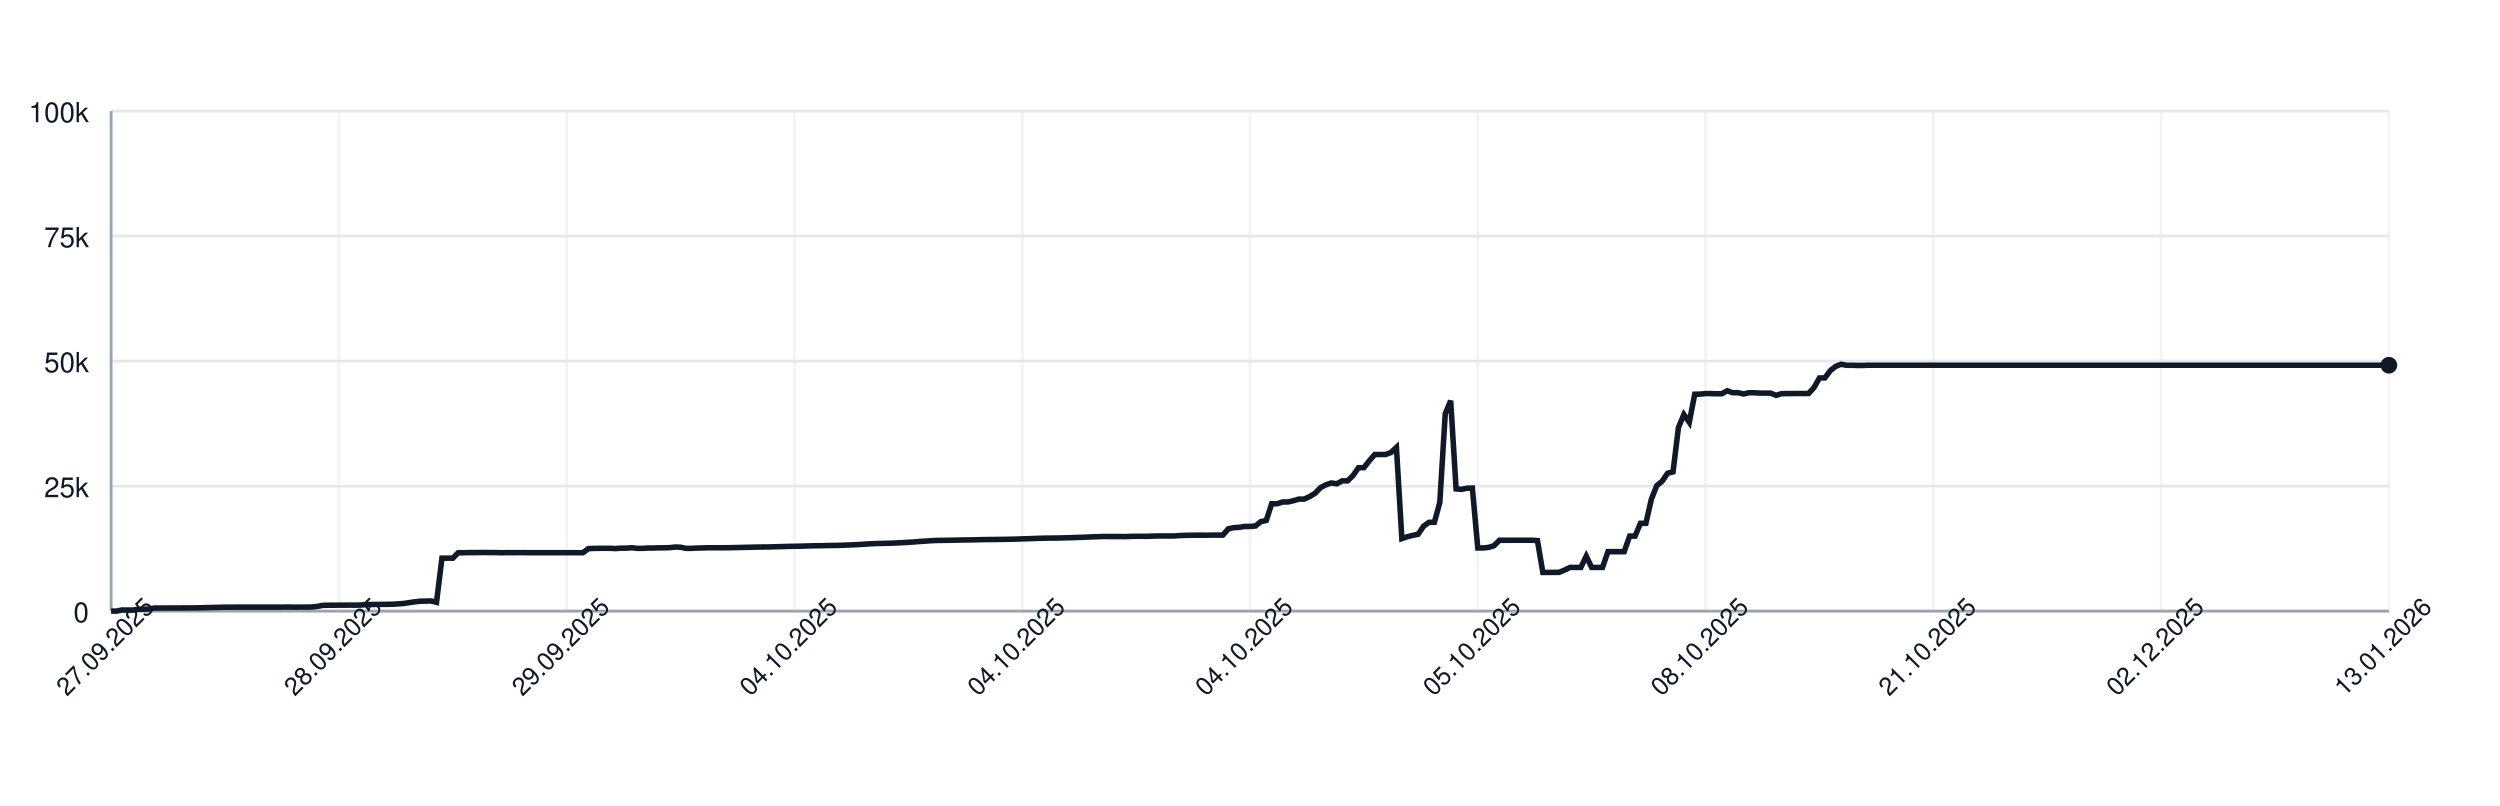
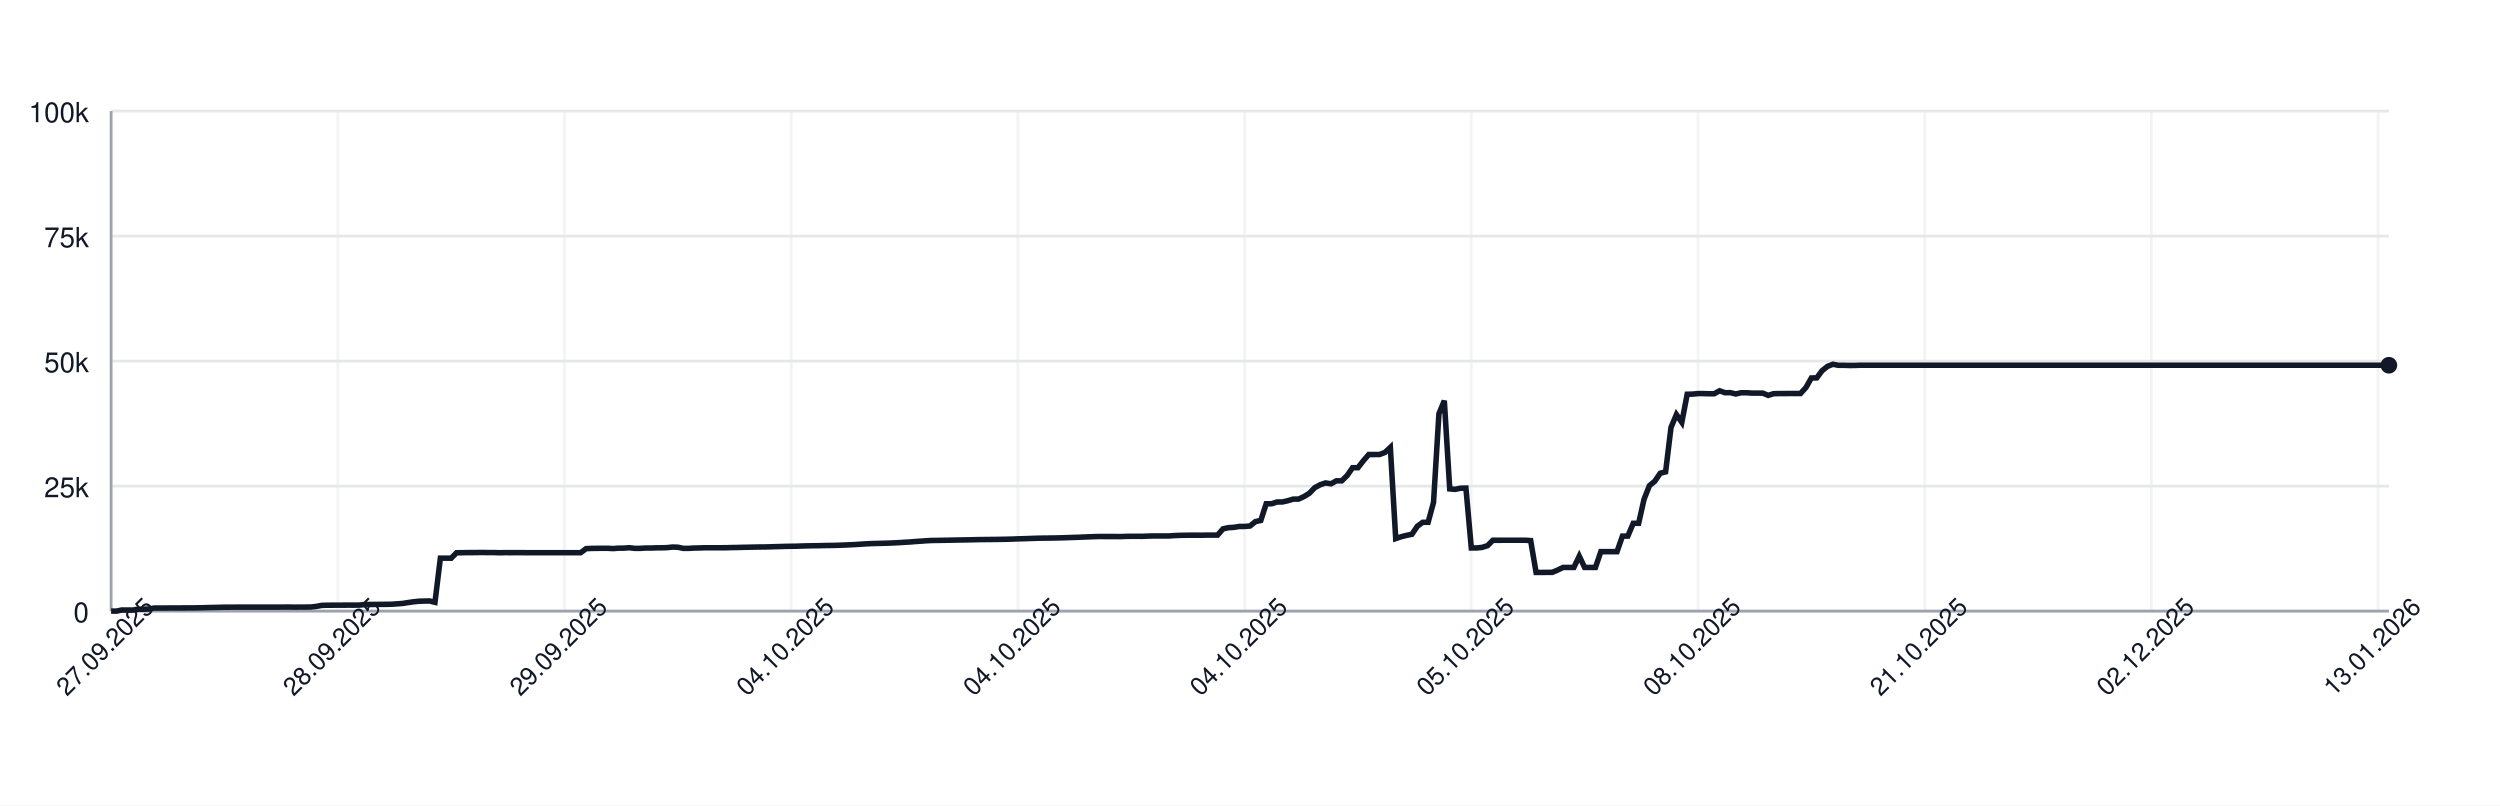
<svg xmlns="http://www.w3.org/2000/svg" width="900" height="290" style="font-family: -apple-system, BlinkMacSystemFont, 'Segoe UI', Helvetica, Arial, sans-serif;">
  <rect width="100%" height="100%" fill="white" />
  <g>
    <line x1="40" y1="220.00" x2="860" y2="220.00" stroke="#e5e7eb" />
    <text x="32" y="224.00" font-size="10" fill="#111827" text-anchor="end">0</text>
    <line x1="40" y1="175.00" x2="860" y2="175.00" stroke="#e5e7eb" />
    <text x="32" y="179.00" font-size="10" fill="#111827" text-anchor="end">25k</text>
    <line x1="40" y1="130.00" x2="860" y2="130.00" stroke="#e5e7eb" />
    <text x="32" y="134.00" font-size="10" fill="#111827" text-anchor="end">50k</text>
    <line x1="40" y1="85.00" x2="860" y2="85.00" stroke="#e5e7eb" />
    <text x="32" y="89.00" font-size="10" fill="#111827" text-anchor="end">75k</text>
    <line x1="40" y1="40.00" x2="860" y2="40.00" stroke="#e5e7eb" />
    <text x="32" y="44.00" font-size="10" fill="#111827" text-anchor="end">100k</text>
    <line x1="40.00" y1="40" x2="40.00" y2="220" stroke="#e5e7eb" opacity="0.5" />
-     <line x1="122.00" y1="40" x2="122.00" y2="220" stroke="#e5e7eb" opacity="0.5" />
-     <line x1="204.00" y1="40" x2="204.00" y2="220" stroke="#e5e7eb" opacity="0.5" />
-     <line x1="286.00" y1="40" x2="286.00" y2="220" stroke="#e5e7eb" opacity="0.5" />
-     <line x1="368.00" y1="40" x2="368.00" y2="220" stroke="#e5e7eb" opacity="0.5" />
-     <line x1="450.00" y1="40" x2="450.00" y2="220" stroke="#e5e7eb" opacity="0.5" />
-     <line x1="532.00" y1="40" x2="532.00" y2="220" stroke="#e5e7eb" opacity="0.5" />
-     <line x1="614.00" y1="40" x2="614.00" y2="220" stroke="#e5e7eb" opacity="0.5" />
-     <line x1="696.00" y1="40" x2="696.00" y2="220" stroke="#e5e7eb" opacity="0.5" />
-     <line x1="778.00" y1="40" x2="778.00" y2="220" stroke="#e5e7eb" opacity="0.5" />
-     <line x1="860.00" y1="40" x2="860.00" y2="220" stroke="#e5e7eb" opacity="0.5" />
+     <line x1="121.61" y1="40" x2="121.61" y2="220" stroke="#e5e7eb" opacity="0.5" />
+     <line x1="203.22" y1="40" x2="203.22" y2="220" stroke="#e5e7eb" opacity="0.5" />
+     <line x1="284.83" y1="40" x2="284.83" y2="220" stroke="#e5e7eb" opacity="0.5" />
+     <line x1="366.45" y1="40" x2="366.45" y2="220" stroke="#e5e7eb" opacity="0.5" />
+     <line x1="448.06" y1="40" x2="448.06" y2="220" stroke="#e5e7eb" opacity="0.5" />
+     <line x1="529.67" y1="40" x2="529.67" y2="220" stroke="#e5e7eb" opacity="0.5" />
+     <line x1="611.28" y1="40" x2="611.28" y2="220" stroke="#e5e7eb" opacity="0.5" />
+     <line x1="692.89" y1="40" x2="692.89" y2="220" stroke="#e5e7eb" opacity="0.5" />
+     <line x1="774.50" y1="40" x2="774.50" y2="220" stroke="#e5e7eb" opacity="0.5" />
+     <line x1="856.11" y1="40" x2="856.11" y2="220" stroke="#e5e7eb" opacity="0.5" />
    <line x1="40" y1="220" x2="860" y2="220" stroke="#9ca3af" />
    <line x1="40" y1="40" x2="40" y2="220" stroke="#9ca3af" />
-     <path d="M 40.00 220.00 L 41.95 220.00 L 43.90 219.60 L 45.86 219.62 L 47.81 219.63 L 49.76 219.32 L 51.71 219.31 L 53.67 219.26 L 55.62 218.89 L 57.57 218.89 L 59.52 218.89 L 61.48 218.87 L 63.43 218.87 L 65.38 218.86 L 67.33 218.85 L 69.29 218.85 L 71.24 218.82 L 73.19 218.78 L 75.14 218.72 L 77.10 218.68 L 79.05 218.64 L 81.00 218.59 L 82.95 218.59 L 84.90 218.57 L 86.86 218.57 L 88.81 218.57 L 90.76 218.57 L 92.71 218.57 L 94.67 218.57 L 96.62 218.57 L 98.57 218.57 L 100.52 218.57 L 102.48 218.55 L 104.43 218.54 L 106.38 218.58 L 108.33 218.55 L 110.29 218.55 L 112.24 218.53 L 114.19 218.31 L 116.14 217.94 L 118.10 217.88 L 120.05 217.87 L 122.00 217.86 L 123.95 217.85 L 125.90 217.84 L 127.86 217.85 L 129.81 217.82 L 131.76 217.66 L 133.71 217.61 L 135.67 217.60 L 137.62 217.57 L 139.57 217.56 L 141.52 217.52 L 143.48 217.38 L 145.43 217.24 L 147.38 216.93 L 149.33 216.65 L 151.29 216.44 L 153.24 216.39 L 155.19 216.34 L 157.14 216.83 L 159.10 200.94 L 161.05 200.94 L 163.00 200.95 L 164.95 198.99 L 166.90 198.98 L 168.86 198.94 L 170.81 198.94 L 172.76 198.91 L 174.71 198.90 L 176.67 198.93 L 178.62 198.93 L 180.57 198.99 L 182.52 198.95 L 184.48 198.96 L 186.43 198.95 L 188.38 198.95 L 190.33 198.97 L 192.29 198.97 L 194.24 198.97 L 196.19 198.97 L 198.14 198.97 L 200.10 198.97 L 202.05 198.97 L 204.00 198.97 L 205.95 198.97 L 207.90 198.97 L 209.86 198.97 L 211.81 197.51 L 213.76 197.43 L 215.71 197.40 L 217.67 197.38 L 219.62 197.38 L 221.57 197.49 L 223.52 197.34 L 225.48 197.33 L 227.43 197.18 L 229.38 197.41 L 231.33 197.41 L 233.29 197.29 L 235.24 197.29 L 237.19 197.22 L 239.14 197.21 L 241.10 197.15 L 243.05 196.94 L 245.00 197.00 L 246.95 197.41 L 248.90 197.41 L 250.86 197.30 L 252.81 197.26 L 254.76 197.19 L 256.71 197.19 L 258.67 197.19 L 260.62 197.19 L 262.57 197.18 L 264.52 197.12 L 266.48 197.09 L 268.43 197.04 L 270.38 197.00 L 272.33 196.96 L 274.29 196.92 L 276.24 196.91 L 278.19 196.86 L 280.14 196.80 L 282.10 196.75 L 284.05 196.69 L 286.00 196.66 L 287.95 196.63 L 289.90 196.56 L 291.86 196.51 L 293.81 196.47 L 295.76 196.45 L 297.71 196.40 L 299.67 196.37 L 301.62 196.34 L 303.57 196.28 L 305.52 196.20 L 307.48 196.12 L 309.43 196.02 L 311.38 195.89 L 313.33 195.77 L 315.29 195.68 L 317.24 195.63 L 319.19 195.58 L 321.14 195.53 L 323.10 195.44 L 325.05 195.35 L 327.00 195.22 L 328.95 195.11 L 330.90 194.95 L 332.86 194.82 L 334.81 194.68 L 336.76 194.57 L 338.71 194.55 L 340.67 194.51 L 342.62 194.48 L 344.57 194.44 L 346.52 194.40 L 348.48 194.37 L 350.43 194.34 L 352.38 194.29 L 354.33 194.25 L 356.29 194.23 L 358.24 194.21 L 360.19 194.19 L 362.14 194.16 L 364.10 194.12 L 366.05 194.07 L 368.00 193.99 L 369.95 193.94 L 371.90 193.87 L 373.86 193.80 L 375.81 193.74 L 377.76 193.72 L 379.71 193.70 L 381.67 193.66 L 383.62 193.62 L 385.57 193.56 L 387.52 193.49 L 389.48 193.43 L 391.43 193.35 L 393.38 193.27 L 395.33 193.20 L 397.29 193.14 L 399.24 193.15 L 401.19 193.15 L 403.14 193.15 L 405.10 193.18 L 407.05 193.09 L 409.00 193.07 L 410.95 193.07 L 412.90 193.08 L 414.86 193.00 L 416.81 192.95 L 418.76 192.95 L 420.71 192.95 L 422.67 192.95 L 424.62 192.80 L 426.57 192.73 L 428.52 192.69 L 430.48 192.67 L 432.43 192.67 L 434.38 192.68 L 436.33 192.64 L 438.29 192.63 L 440.24 192.63 L 442.19 190.39 L 444.14 189.96 L 446.10 189.85 L 448.05 189.53 L 450.00 189.52 L 451.95 189.36 L 453.90 187.79 L 455.86 187.36 L 457.81 181.35 L 459.76 181.35 L 461.71 180.72 L 463.67 180.71 L 465.62 180.26 L 467.57 179.68 L 469.52 179.67 L 471.48 178.77 L 473.43 177.57 L 475.38 175.55 L 477.33 174.52 L 479.29 173.86 L 481.24 174.17 L 483.19 173.10 L 485.14 173.10 L 487.10 171.18 L 489.05 168.37 L 491.00 168.37 L 492.95 165.86 L 494.90 163.63 L 496.86 163.63 L 498.81 163.62 L 500.76 162.88 L 502.71 161.06 L 504.67 193.89 L 506.62 193.22 L 508.57 192.73 L 510.52 192.34 L 512.48 189.45 L 514.43 188.03 L 516.38 188.03 L 518.33 180.86 L 520.29 148.96 L 522.24 144.25 L 524.19 176.00 L 526.14 176.17 L 528.10 175.77 L 530.05 175.72 L 532.00 197.26 L 533.95 197.26 L 535.90 197.06 L 537.86 196.44 L 539.81 194.49 L 541.76 194.50 L 543.71 194.49 L 545.67 194.49 L 547.62 194.49 L 549.57 194.48 L 551.52 194.48 L 553.48 194.62 L 555.43 206.08 L 557.38 206.08 L 559.33 206.05 L 561.29 206.04 L 563.24 205.22 L 565.19 204.28 L 567.14 204.28 L 569.10 204.28 L 571.05 200.22 L 573.00 204.28 L 574.95 204.28 L 576.90 204.28 L 578.86 198.60 L 580.81 198.60 L 582.76 198.60 L 584.71 198.60 L 586.67 193.00 L 588.62 193.00 L 590.57 188.39 L 592.52 188.39 L 594.48 179.75 L 596.43 174.84 L 598.38 173.23 L 600.33 170.37 L 602.29 169.87 L 604.24 153.88 L 606.19 149.24 L 608.14 152.04 L 610.10 141.93 L 612.05 141.88 L 614.00 141.69 L 615.95 141.69 L 617.90 141.76 L 619.86 141.75 L 621.81 140.68 L 623.76 141.38 L 625.71 141.36 L 627.67 141.83 L 629.62 141.39 L 631.57 141.39 L 633.52 141.52 L 635.48 141.52 L 637.43 141.53 L 639.38 142.33 L 641.33 141.73 L 643.29 141.68 L 645.24 141.68 L 647.19 141.66 L 649.14 141.67 L 651.10 141.65 L 653.05 139.51 L 655.00 136.07 L 656.95 136.04 L 658.90 133.43 L 660.86 131.89 L 662.81 131.13 L 664.76 131.51 L 666.71 131.50 L 668.67 131.57 L 670.62 131.56 L 672.57 131.49 L 674.52 131.49 L 676.48 131.49 L 678.43 131.49 L 680.38 131.49 L 682.33 131.49 L 684.29 131.49 L 686.24 131.49 L 688.19 131.49 L 690.14 131.49 L 692.10 131.49 L 694.05 131.49 L 696.00 131.49 L 697.95 131.49 L 699.90 131.49 L 701.86 131.49 L 703.81 131.49 L 705.76 131.49 L 707.71 131.49 L 709.67 131.49 L 711.62 131.49 L 713.57 131.49 L 715.52 131.49 L 717.48 131.49 L 719.43 131.49 L 721.38 131.49 L 723.33 131.49 L 725.29 131.49 L 727.24 131.49 L 729.19 131.49 L 731.14 131.49 L 733.10 131.49 L 735.05 131.49 L 737.00 131.49 L 738.95 131.49 L 740.90 131.49 L 742.86 131.49 L 744.81 131.49 L 746.76 131.49 L 748.71 131.49 L 750.67 131.49 L 752.62 131.49 L 754.57 131.49 L 756.52 131.49 L 758.48 131.49 L 760.43 131.49 L 762.38 131.49 L 764.33 131.49 L 766.29 131.49 L 768.24 131.49 L 770.19 131.49 L 772.14 131.49 L 774.10 131.49 L 776.05 131.49 L 778.00 131.49 L 779.95 131.49 L 781.90 131.49 L 783.86 131.49 L 785.81 131.49 L 787.76 131.49 L 789.71 131.49 L 791.67 131.49 L 793.62 131.49 L 795.57 131.49 L 797.52 131.49 L 799.48 131.49 L 801.43 131.49 L 803.38 131.49 L 805.33 131.49 L 807.29 131.49 L 809.24 131.49 L 811.19 131.49 L 813.14 131.49 L 815.10 131.49 L 817.05 131.49 L 819.00 131.49 L 820.95 131.49 L 822.90 131.49 L 824.86 131.49 L 826.81 131.49 L 828.76 131.49 L 830.71 131.49 L 832.67 131.49 L 834.62 131.49 L 836.57 131.49 L 838.52 131.49 L 840.48 131.49 L 842.43 131.49 L 844.38 131.49 L 846.33 131.49 L 848.29 131.49 L 850.24 131.49 L 852.19 131.49 L 854.14 131.49 L 856.10 131.49 L 858.05 131.49 L 860.00 131.49" fill="none" stroke="#111827" stroke-width="2" />
+     <path d="M 40.00 220.00 L 41.94 220.00 L 43.89 219.60 L 45.83 219.62 L 47.77 219.63 L 49.72 219.32 L 51.66 219.31 L 53.60 219.26 L 55.55 218.89 L 57.49 218.89 L 59.43 218.89 L 61.37 218.87 L 63.32 218.87 L 65.26 218.86 L 67.20 218.85 L 69.15 218.85 L 71.09 218.82 L 73.03 218.78 L 74.98 218.72 L 76.92 218.68 L 78.86 218.64 L 80.81 218.59 L 82.75 218.59 L 84.69 218.57 L 86.64 218.57 L 88.58 218.57 L 90.52 218.57 L 92.46 218.57 L 94.41 218.57 L 96.35 218.57 L 98.29 218.57 L 100.24 218.57 L 102.18 218.55 L 104.12 218.54 L 106.07 218.58 L 108.01 218.55 L 109.95 218.55 L 111.90 218.53 L 113.84 218.31 L 115.78 217.94 L 117.73 217.88 L 119.67 217.87 L 121.61 217.86 L 123.55 217.85 L 125.50 217.84 L 127.44 217.85 L 129.38 217.82 L 131.33 217.66 L 133.27 217.61 L 135.21 217.60 L 137.16 217.57 L 139.10 217.56 L 141.04 217.52 L 142.99 217.38 L 144.93 217.24 L 146.87 216.93 L 148.82 216.65 L 150.76 216.44 L 152.70 216.39 L 154.64 216.34 L 156.59 216.83 L 158.53 200.94 L 160.47 200.94 L 162.42 200.95 L 164.36 198.99 L 166.30 198.98 L 168.25 198.94 L 170.19 198.94 L 172.13 198.91 L 174.08 198.90 L 176.02 198.93 L 177.96 198.93 L 179.91 198.99 L 181.85 198.95 L 183.79 198.96 L 185.73 198.95 L 187.68 198.95 L 189.62 198.97 L 191.56 198.97 L 193.51 198.97 L 195.45 198.97 L 197.39 198.97 L 199.34 198.97 L 201.28 198.97 L 203.22 198.97 L 205.17 198.97 L 207.11 198.97 L 209.05 198.97 L 211.00 197.51 L 212.94 197.43 L 214.88 197.40 L 216.82 197.38 L 218.77 197.38 L 220.71 197.49 L 222.65 197.34 L 224.60 197.33 L 226.54 197.18 L 228.48 197.41 L 230.43 197.41 L 232.37 197.29 L 234.31 197.29 L 236.26 197.22 L 238.20 197.21 L 240.14 197.15 L 242.09 196.94 L 244.03 197.00 L 245.97 197.41 L 247.91 197.41 L 249.86 197.30 L 251.80 197.26 L 253.74 197.19 L 255.69 197.19 L 257.63 197.19 L 259.57 197.19 L 261.52 197.18 L 263.46 197.12 L 265.40 197.09 L 267.35 197.04 L 269.29 197.00 L 271.23 196.96 L 273.18 196.92 L 275.12 196.91 L 277.06 196.86 L 279.00 196.80 L 280.95 196.75 L 282.89 196.69 L 284.83 196.66 L 286.78 196.63 L 288.72 196.56 L 290.66 196.51 L 292.61 196.47 L 294.55 196.45 L 296.49 196.40 L 298.44 196.37 L 300.38 196.34 L 302.32 196.28 L 304.27 196.20 L 306.21 196.12 L 308.15 196.02 L 310.09 195.89 L 312.04 195.77 L 313.98 195.68 L 315.92 195.63 L 317.87 195.58 L 319.81 195.53 L 321.75 195.44 L 323.70 195.35 L 325.64 195.22 L 327.58 195.11 L 329.53 194.95 L 331.47 194.82 L 333.41 194.68 L 335.36 194.57 L 337.30 194.55 L 339.24 194.51 L 341.18 194.48 L 343.13 194.44 L 345.07 194.40 L 347.01 194.37 L 348.96 194.34 L 350.90 194.29 L 352.84 194.25 L 354.79 194.23 L 356.73 194.21 L 358.67 194.19 L 360.62 194.16 L 362.56 194.12 L 364.50 194.07 L 366.45 193.99 L 368.39 193.94 L 370.33 193.87 L 372.27 193.80 L 374.22 193.74 L 376.16 193.72 L 378.10 193.70 L 380.05 193.66 L 381.99 193.62 L 383.93 193.56 L 385.88 193.49 L 387.82 193.43 L 389.76 193.35 L 391.71 193.27 L 393.65 193.20 L 395.59 193.14 L 397.54 193.15 L 399.48 193.15 L 401.42 193.15 L 403.36 193.18 L 405.31 193.09 L 407.25 193.07 L 409.19 193.07 L 411.14 193.08 L 413.08 193.00 L 415.02 192.95 L 416.97 192.95 L 418.91 192.95 L 420.85 192.95 L 422.80 192.80 L 424.74 192.73 L 426.68 192.69 L 428.63 192.67 L 430.57 192.67 L 432.51 192.68 L 434.45 192.64 L 436.40 192.63 L 438.34 192.63 L 440.28 190.39 L 442.23 189.96 L 444.17 189.85 L 446.11 189.53 L 448.06 189.52 L 450.00 189.36 L 451.94 187.79 L 453.89 187.36 L 455.83 181.35 L 457.77 181.35 L 459.72 180.72 L 461.66 180.71 L 463.60 180.26 L 465.55 179.68 L 467.49 179.67 L 469.43 178.77 L 471.37 177.57 L 473.32 175.55 L 475.26 174.52 L 477.20 173.86 L 479.15 174.17 L 481.09 173.10 L 483.03 173.10 L 484.98 171.18 L 486.92 168.37 L 488.86 168.37 L 490.81 165.86 L 492.75 163.63 L 494.69 163.63 L 496.64 163.62 L 498.58 162.88 L 500.52 161.06 L 502.46 193.89 L 504.41 193.22 L 506.35 192.73 L 508.29 192.34 L 510.24 189.45 L 512.18 188.03 L 514.12 188.03 L 516.07 180.86 L 518.01 148.96 L 519.95 144.25 L 521.90 176.00 L 523.84 176.17 L 525.78 175.77 L 527.73 175.72 L 529.67 197.26 L 531.61 197.26 L 533.55 197.06 L 535.50 196.44 L 537.44 194.49 L 539.38 194.50 L 541.33 194.49 L 543.27 194.49 L 545.21 194.49 L 547.16 194.48 L 549.10 194.48 L 551.04 194.62 L 552.99 206.08 L 554.93 206.08 L 556.87 206.05 L 558.82 206.04 L 560.76 205.22 L 562.70 204.28 L 564.64 204.28 L 566.59 204.28 L 568.53 200.22 L 570.47 204.28 L 572.42 204.28 L 574.36 204.28 L 576.30 198.60 L 578.25 198.60 L 580.19 198.60 L 582.13 198.60 L 584.08 193.00 L 586.02 193.00 L 587.96 188.39 L 589.91 188.39 L 591.85 179.75 L 593.79 174.84 L 595.73 173.23 L 597.68 170.37 L 599.62 169.87 L 601.56 153.88 L 603.51 149.24 L 605.45 152.04 L 607.39 141.93 L 609.34 141.88 L 611.28 141.69 L 613.22 141.69 L 615.17 141.76 L 617.11 141.75 L 619.05 140.68 L 621.00 141.38 L 622.94 141.36 L 624.88 141.83 L 626.82 141.39 L 628.77 141.39 L 630.71 141.52 L 632.65 141.52 L 634.60 141.53 L 636.54 142.33 L 638.48 141.73 L 640.43 141.68 L 642.37 141.68 L 644.31 141.66 L 646.26 141.67 L 648.20 141.65 L 650.14 139.51 L 652.09 136.07 L 654.03 136.04 L 655.97 133.43 L 657.91 131.89 L 659.86 131.13 L 661.80 131.51 L 663.74 131.50 L 665.69 131.57 L 667.63 131.56 L 669.57 131.49 L 671.52 131.49 L 673.46 131.49 L 675.40 131.49 L 677.35 131.49 L 679.29 131.49 L 681.23 131.49 L 683.18 131.49 L 685.12 131.49 L 687.06 131.49 L 689.00 131.49 L 690.95 131.49 L 692.89 131.49 L 694.83 131.49 L 696.78 131.49 L 698.72 131.49 L 700.66 131.49 L 702.61 131.49 L 704.55 131.49 L 706.49 131.49 L 708.44 131.49 L 710.38 131.49 L 712.32 131.49 L 714.27 131.49 L 716.21 131.49 L 718.15 131.49 L 720.09 131.49 L 722.04 131.49 L 723.98 131.49 L 725.92 131.49 L 727.87 131.49 L 729.81 131.49 L 731.75 131.49 L 733.70 131.49 L 735.64 131.49 L 737.58 131.49 L 739.53 131.49 L 741.47 131.49 L 743.41 131.49 L 745.36 131.49 L 747.30 131.49 L 749.24 131.49 L 751.18 131.49 L 753.13 131.49 L 755.07 131.49 L 757.01 131.49 L 758.96 131.49 L 760.90 131.49 L 762.84 131.49 L 764.79 131.49 L 766.73 131.49 L 768.67 131.49 L 770.62 131.49 L 772.56 131.49 L 774.50 131.49 L 776.45 131.49 L 778.39 131.49 L 780.33 131.49 L 782.27 131.49 L 784.22 131.49 L 786.16 131.49 L 788.10 131.49 L 790.05 131.49 L 791.99 131.49 L 793.93 131.49 L 795.88 131.49 L 797.82 131.49 L 799.76 131.49 L 801.71 131.49 L 803.65 131.49 L 805.59 131.49 L 807.54 131.49 L 809.48 131.49 L 811.42 131.49 L 813.36 131.49 L 815.31 131.49 L 817.25 131.49 L 819.19 131.49 L 821.14 131.49 L 823.08 131.49 L 825.02 131.49 L 826.97 131.49 L 828.91 131.49 L 830.85 131.49 L 832.80 131.49 L 834.74 131.49 L 836.68 131.49 L 838.63 131.49 L 840.57 131.49 L 842.51 131.49 L 844.45 131.49 L 846.40 131.49 L 848.34 131.49 L 850.28 131.49 L 852.23 131.49 L 854.17 131.49 L 856.11 131.49 L 858.06 131.49 L 860.00 131.49" fill="none" stroke="#111827" stroke-width="2" />
    <circle cx="860.00" cy="131.49" r="3" fill="#111827" />
    <text x="40.00" y="235.00" font-size="9" fill="#111827" text-anchor="middle" transform="rotate(-45 40.00 235.00)">27.09.2025</text>
-     <text x="122.00" y="235.00" font-size="9" fill="#111827" text-anchor="middle" transform="rotate(-45 122.00 235.00)">28.09.2025</text>
-     <text x="204.00" y="235.00" font-size="9" fill="#111827" text-anchor="middle" transform="rotate(-45 204.00 235.00)">29.09.2025</text>
-     <text x="286.00" y="235.00" font-size="9" fill="#111827" text-anchor="middle" transform="rotate(-45 286.00 235.00)">04.10.2025</text>
-     <text x="368.00" y="235.00" font-size="9" fill="#111827" text-anchor="middle" transform="rotate(-45 368.00 235.00)">04.10.2025</text>
-     <text x="450.00" y="235.00" font-size="9" fill="#111827" text-anchor="middle" transform="rotate(-45 450.00 235.00)">04.10.2025</text>
-     <text x="532.00" y="235.00" font-size="9" fill="#111827" text-anchor="middle" transform="rotate(-45 532.00 235.00)">05.10.2025</text>
-     <text x="614.00" y="235.00" font-size="9" fill="#111827" text-anchor="middle" transform="rotate(-45 614.00 235.00)">08.10.2025</text>
-     <text x="696.00" y="235.00" font-size="9" fill="#111827" text-anchor="middle" transform="rotate(-45 696.00 235.00)">21.10.2025</text>
-     <text x="778.00" y="235.00" font-size="9" fill="#111827" text-anchor="middle" transform="rotate(-45 778.00 235.00)">02.12.2025</text>
-     <text x="860.00" y="235.00" font-size="9" fill="#111827" text-anchor="middle" transform="rotate(-45 860.00 235.00)">13.01.2026</text>
+     <text x="121.61" y="235.00" font-size="9" fill="#111827" text-anchor="middle" transform="rotate(-45 121.61 235.00)">28.09.2025</text>
+     <text x="203.22" y="235.00" font-size="9" fill="#111827" text-anchor="middle" transform="rotate(-45 203.22 235.00)">29.09.2025</text>
+     <text x="284.83" y="235.00" font-size="9" fill="#111827" text-anchor="middle" transform="rotate(-45 284.83 235.00)">04.10.2025</text>
+     <text x="366.45" y="235.00" font-size="9" fill="#111827" text-anchor="middle" transform="rotate(-45 366.45 235.00)">04.10.2025</text>
+     <text x="448.06" y="235.00" font-size="9" fill="#111827" text-anchor="middle" transform="rotate(-45 448.06 235.00)">04.10.2025</text>
+     <text x="529.67" y="235.00" font-size="9" fill="#111827" text-anchor="middle" transform="rotate(-45 529.67 235.00)">05.10.2025</text>
+     <text x="611.28" y="235.00" font-size="9" fill="#111827" text-anchor="middle" transform="rotate(-45 611.28 235.00)">08.10.2025</text>
+     <text x="692.89" y="235.00" font-size="9" fill="#111827" text-anchor="middle" transform="rotate(-45 692.89 235.00)">21.10.2025</text>
+     <text x="774.50" y="235.00" font-size="9" fill="#111827" text-anchor="middle" transform="rotate(-45 774.50 235.00)">02.12.2025</text>
+     <text x="856.11" y="235.00" font-size="9" fill="#111827" text-anchor="middle" transform="rotate(-45 856.11 235.00)">13.01.2026</text>
  </g>
</svg>
